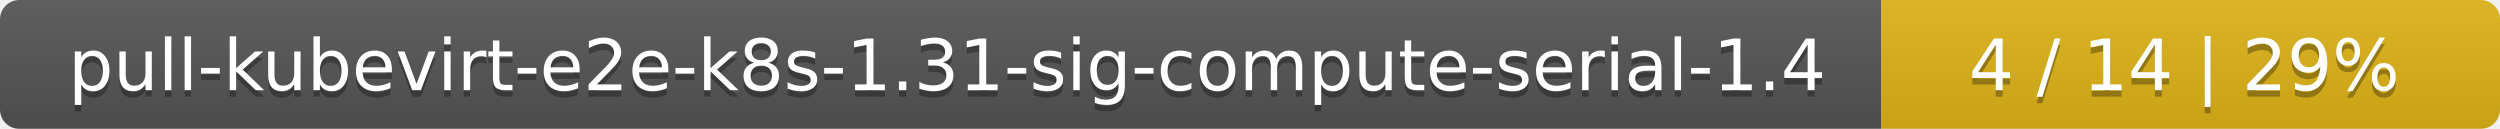
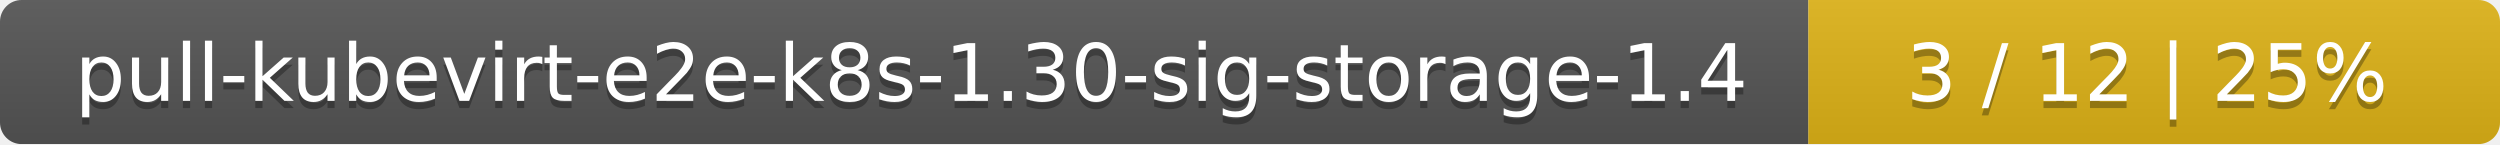
- <svg xmlns="http://www.w3.org/2000/svg" width="388" height="20">
+ <svg xmlns="http://www.w3.org/2000/svg" width="347" height="20">
  <linearGradient id="smooth" x2="0" y2="100%">
    <stop offset="0" stop-color="#bbb" stop-opacity=".1" />
    <stop offset="1" stop-opacity=".1" />
  </linearGradient>
  <mask id="round">
-     <rect width="388" height="20" rx="3" fill="#fff" />
+     <rect width="347" height="20" rx="3" fill="#fff" />
  </mask>
  <g mask="url(#round)">
-     <rect width="292" height="20" fill="#555" />
-     <rect x="292" width="96" height="20" fill="#dfb317" />
-     <rect width="388" height="20" fill="url(#smooth)" />
+     <rect width="251" height="20" fill="#555" />
+     <rect x="251" width="96" height="20" fill="#dfb317" />
+     <rect width="347" height="20" fill="url(#smooth)" />
  </g>
  <g fill="#fff" text-anchor="middle" font-family="DejaVu Sans,Verdana,Geneva,sans-serif" font-size="11">
-     <text x="147" y="15" fill="#010101" fill-opacity=".3">pull-kubevirt-e2e-k8s-1.31-sig-compute-serial-1.4</text>
-     <text x="147" y="14">pull-kubevirt-e2e-k8s-1.31-sig-compute-serial-1.4</text>
-     <text x="339" y="15" fill="#010101" fill-opacity=".3">4 / 14    |    29%</text>
-     <text x="339" y="14">4 / 14    |    29%</text>
+     <text x="126.5" y="15" fill="#010101" fill-opacity=".3">pull-kubevirt-e2e-k8s-1.30-sig-storage-1.4</text>
+     <text x="126.5" y="14">pull-kubevirt-e2e-k8s-1.30-sig-storage-1.4</text>
+     <text x="298" y="15" fill="#010101" fill-opacity=".3">3 / 12    |    25%</text>
+     <text x="298" y="14">3 / 12    |    25%</text>
  </g>
</svg>
